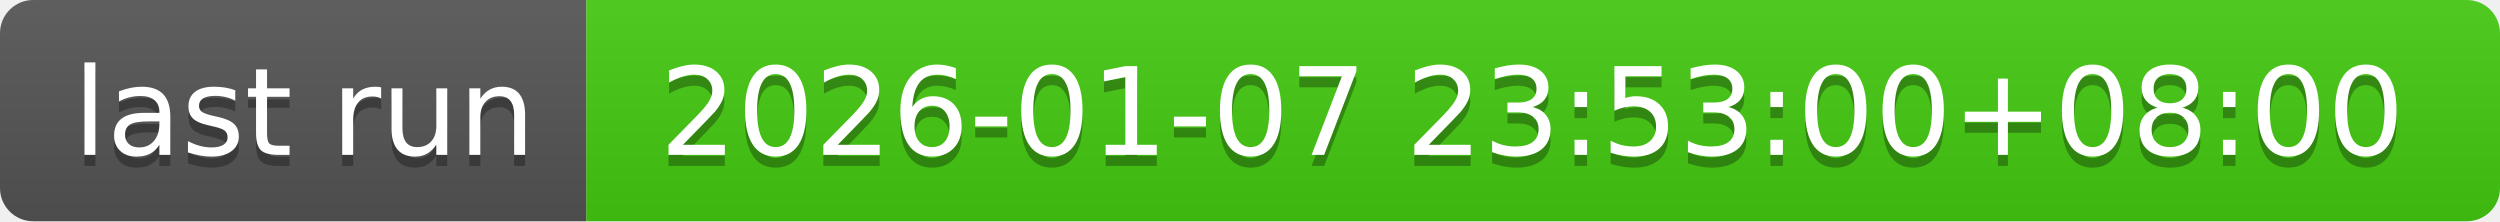
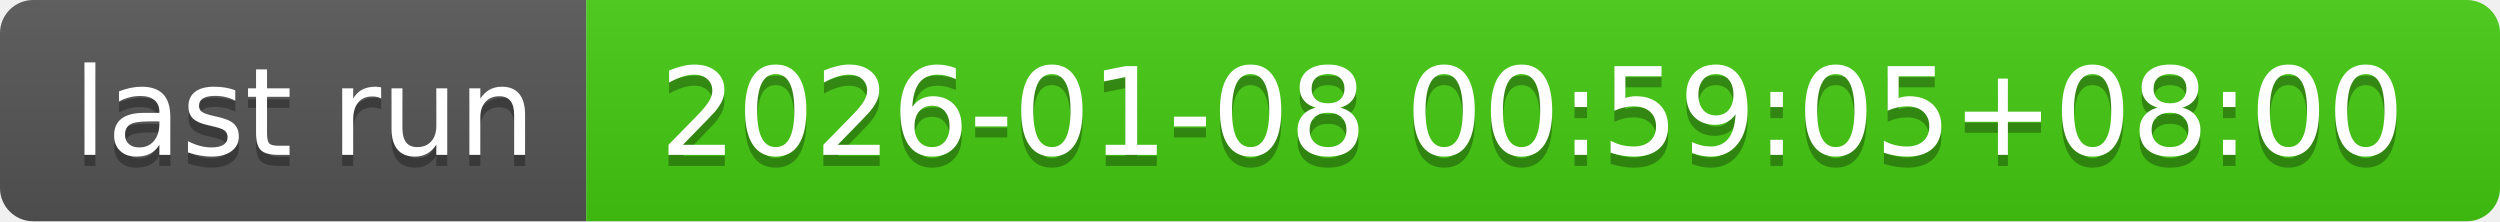
- <svg xmlns="http://www.w3.org/2000/svg" width="226" height="20" role="img" aria-label="last run: 2026-01-07 23:53:00+08:00">
+ <svg xmlns="http://www.w3.org/2000/svg" width="226" height="20" role="img" aria-label="last run: 2026-01-08 00:59:05+08:00">
  <linearGradient id="s" x2="0" y2="100%">
    <stop offset="0" stop-color="#bbb" stop-opacity=".1" />
    <stop offset="1" stop-opacity=".1" />
  </linearGradient>
  <clipPath id="r">
    <rect width="226" height="20" rx="3" fill="#fff" />
  </clipPath>
  <g clip-path="url(#r)">
    <rect width="53" height="20" fill="#555" />
    <rect x="53" width="173" height="20" fill="#4c1" />
    <rect width="226" height="20" fill="url(#s)" />
  </g>
  <g fill="#fff" text-anchor="middle" font-family="Verdana,Geneva,DejaVu Sans,sans-serif" text-rendering="geometricPrecision" font-size="110">
    <text aria-hidden="true" x="275" y="150" fill="#010101" fill-opacity=".3" transform="scale(.1)" textLength="430">last run</text>
    <text x="275" y="140" transform="scale(.1)" fill="#fff" textLength="430">last run</text>
-     <text aria-hidden="true" x="1385" y="150" fill="#010101" fill-opacity=".3" transform="scale(.1)" textLength="1630">2026-01-07 23:53:00+08:00</text>
-     <text x="1385" y="140" transform="scale(.1)" fill="#fff" textLength="1630">2026-01-07 23:53:00+08:00</text>
+     <text aria-hidden="true" x="1385" y="150" fill="#010101" fill-opacity=".3" transform="scale(.1)" textLength="1630">2026-01-08 00:59:05+08:00</text>
+     <text x="1385" y="140" transform="scale(.1)" fill="#fff" textLength="1630">2026-01-08 00:59:05+08:00</text>
  </g>
</svg>
